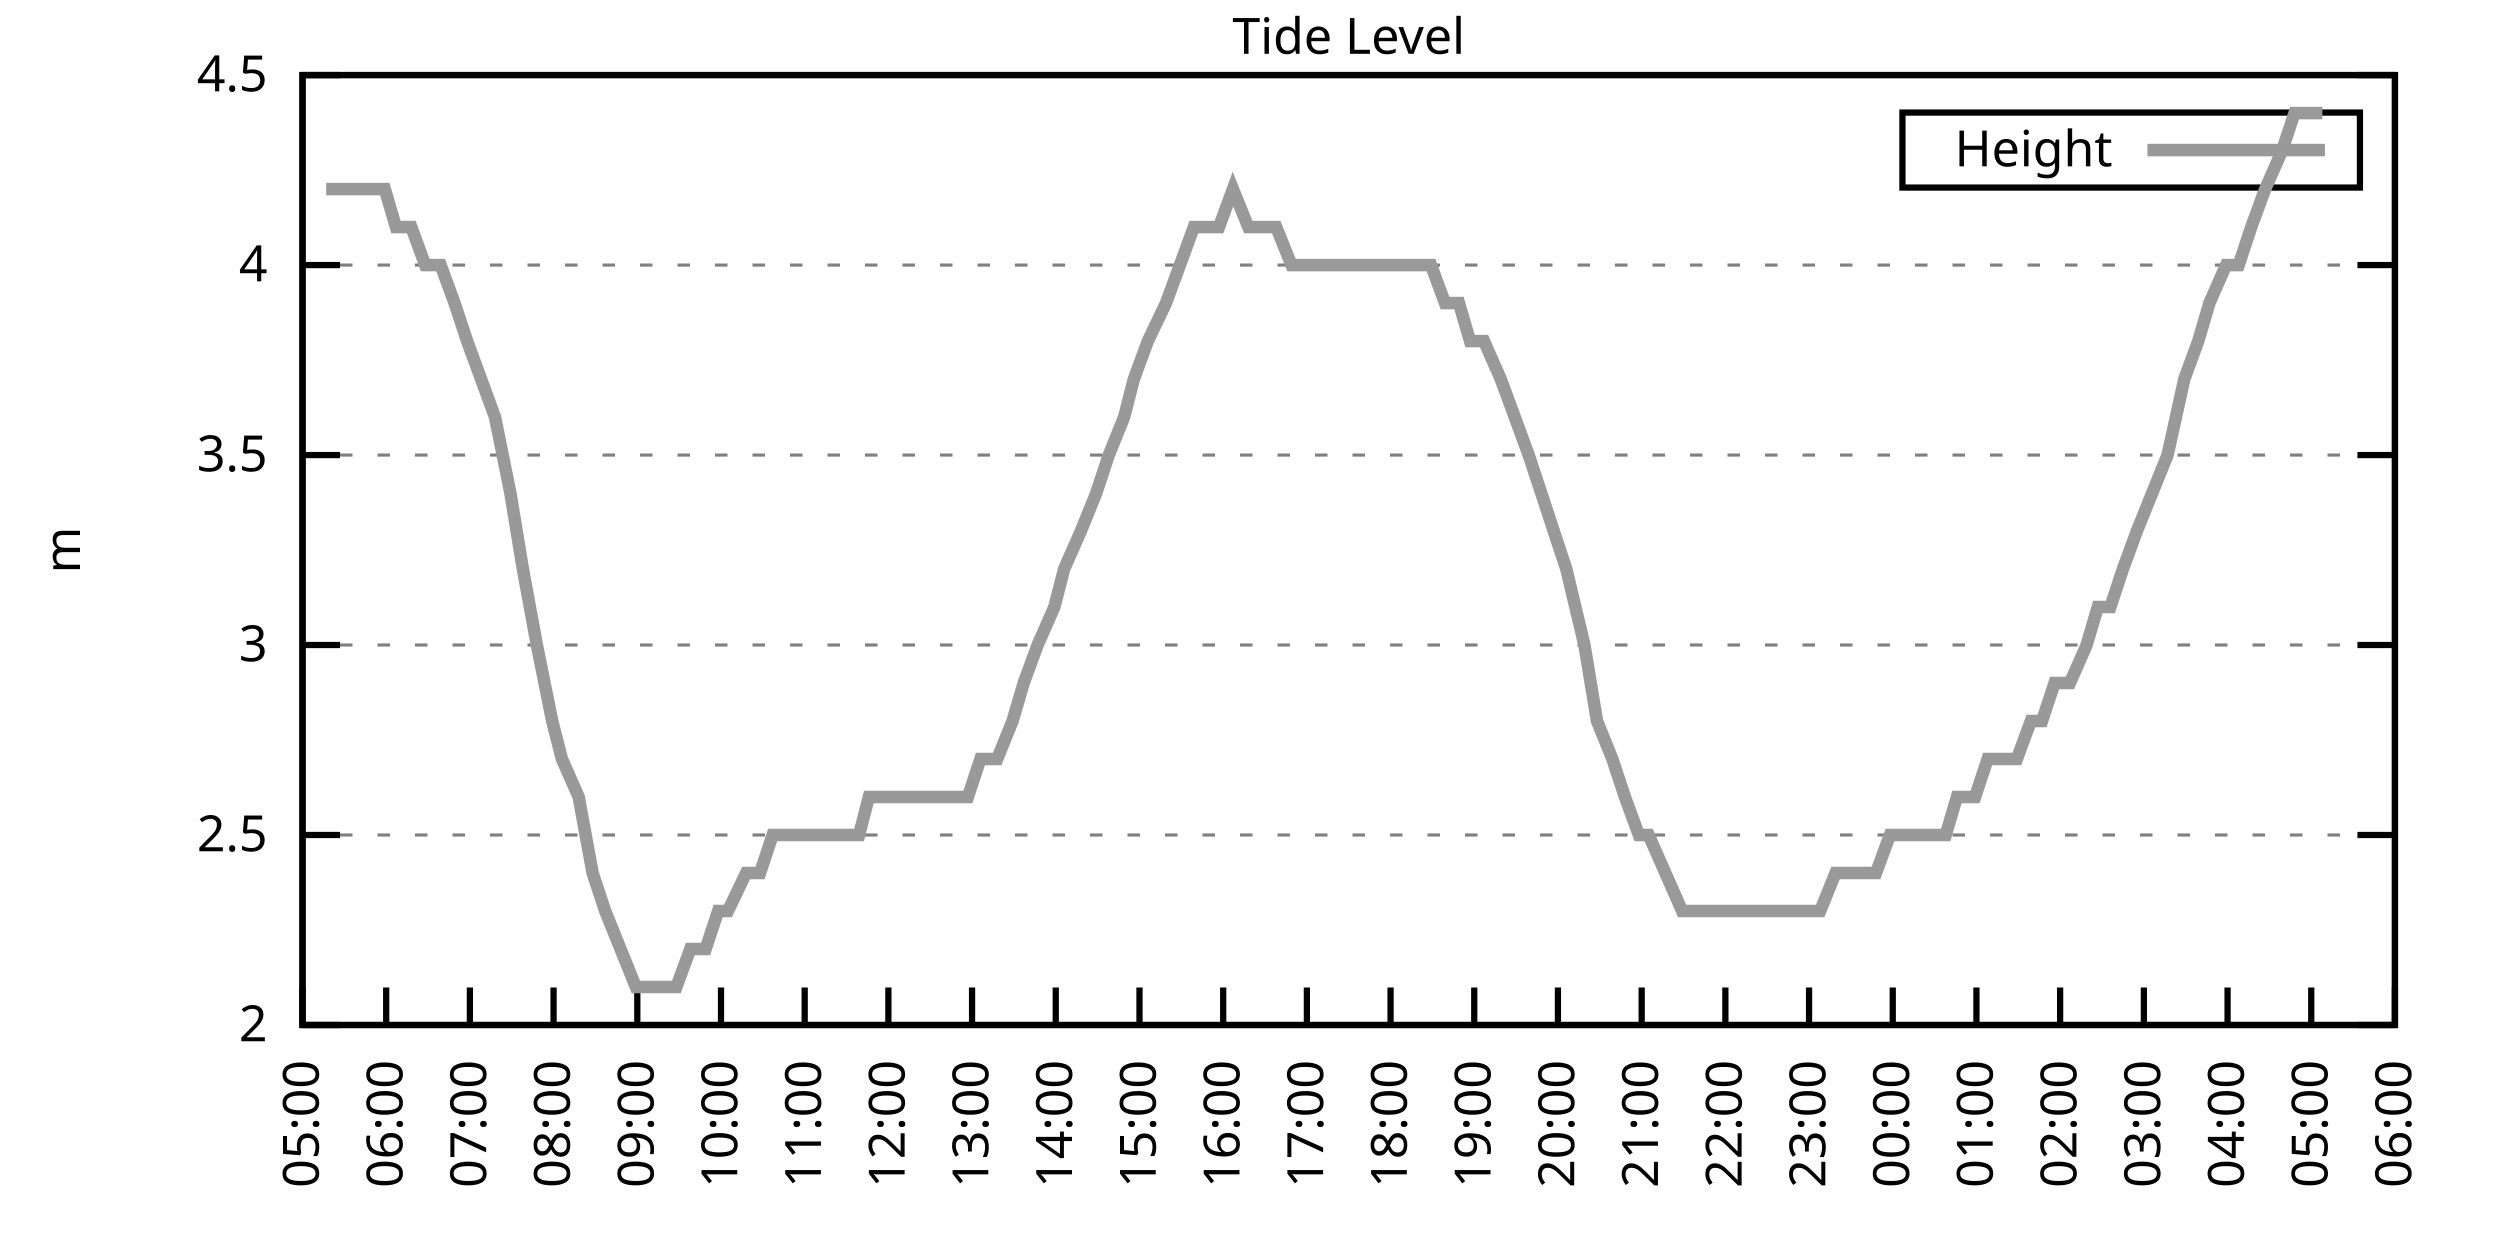
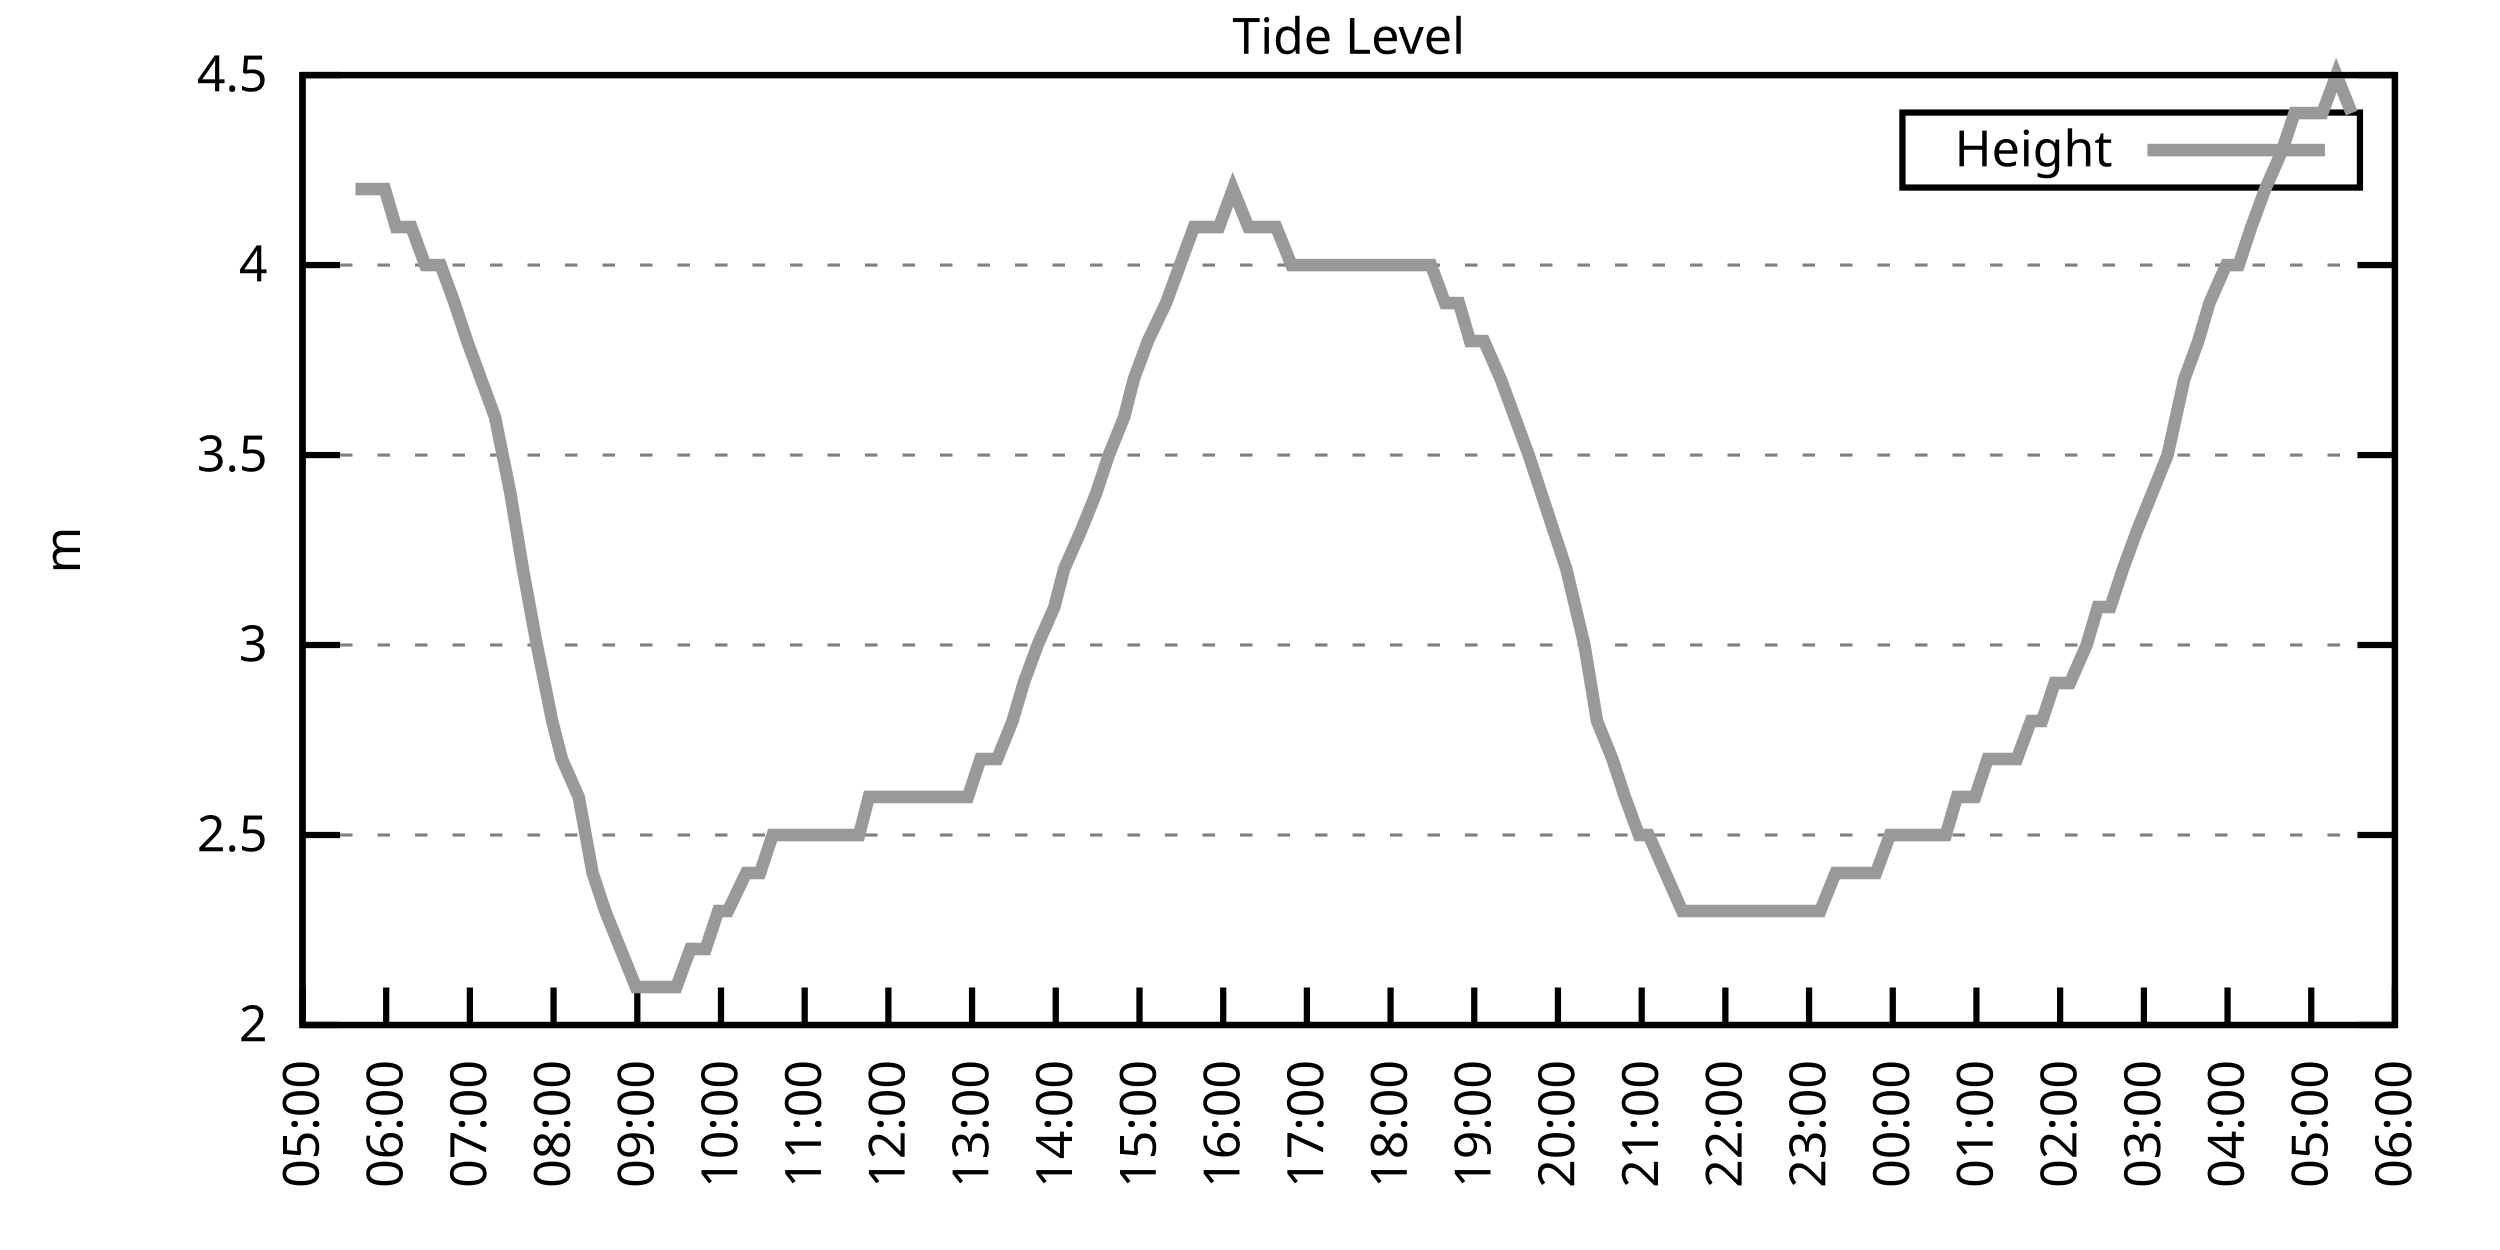
<svg xmlns="http://www.w3.org/2000/svg" xmlns:xlink="http://www.w3.org/1999/xlink" width="400" height="200" viewBox="0 0 400 200">
  <g id="gnuplot_canvas">
    <rect x="0" y="0" width="400" height="200" fill="none" />
    <defs>
      <circle id="gpDot" r="0.5" stroke-width="0.5" stroke="currentColor" />
      <path id="gpPt0" stroke-width="0.333" stroke="currentColor" d="M-1,0 h2 M0,-1 v2" />
      <path id="gpPt1" stroke-width="0.333" stroke="currentColor" d="M-1,-1 L1,1 M1,-1 L-1,1" />
      <path id="gpPt2" stroke-width="0.333" stroke="currentColor" d="M-1,0 L1,0 M0,-1 L0,1 M-1,-1 L1,1 M-1,1 L1,-1" />
      <rect id="gpPt3" stroke-width="0.333" stroke="currentColor" x="-1" y="-1" width="2" height="2" />
      <rect id="gpPt4" stroke-width="0.333" stroke="currentColor" fill="currentColor" x="-1" y="-1" width="2" height="2" />
      <circle id="gpPt5" stroke-width="0.333" stroke="currentColor" cx="0" cy="0" r="1" />
      <use xlink:href="#gpPt5" id="gpPt6" fill="currentColor" stroke="none" />
      <path id="gpPt7" stroke-width="0.333" stroke="currentColor" d="M0,-1.33 L-1.33,0.67 L1.33,0.67 z" />
      <use xlink:href="#gpPt7" id="gpPt8" fill="currentColor" stroke="none" />
      <use xlink:href="#gpPt7" id="gpPt9" stroke="currentColor" transform="rotate(180)" />
      <use xlink:href="#gpPt9" id="gpPt10" fill="currentColor" stroke="none" />
      <use xlink:href="#gpPt3" id="gpPt11" stroke="currentColor" transform="rotate(45)" />
      <use xlink:href="#gpPt11" id="gpPt12" fill="currentColor" stroke="none" />
      <path id="gpPt13" stroke-width="0.333" stroke="currentColor" d="M0,1.330 L1.265,0.411 L0.782,-1.067 L-0.782,-1.076 L-1.265,0.411 z" />
      <use xlink:href="#gpPt13" id="gpPt14" fill="currentColor" stroke="none" />
      <filter id="textbox" filterUnits="objectBoundingBox" x="0" y="0" height="1" width="1">
        <feFlood flood-color="white" flood-opacity="1" result="bgnd" />
        <feComposite in="SourceGraphic" in2="bgnd" operator="atop" />
      </filter>
      <filter id="greybox" filterUnits="objectBoundingBox" x="0" y="0" height="1" width="1">
        <feFlood flood-color="lightgrey" flood-opacity="1" result="grey" />
        <feComposite in="SourceGraphic" in2="grey" operator="atop" />
      </filter>
    </defs>
    <g fill="none" color="white" stroke="currentColor" stroke-width="1.00" stroke-linecap="butt" stroke-linejoin="miter">
</g>
    <g fill="none" color="black" stroke="currentColor" stroke-width="1.00" stroke-linecap="butt" stroke-linejoin="miter">
      <g stroke="none" shape-rendering="crispEdges">
        <polygon fill="rgb(255, 255, 255)" points="48.40,164.00 383.18,164.00 383.18,12.02 48.40,12.02 " />
      </g>
    </g>
    <g fill="none" color="black" stroke="currentColor" stroke-width="1.00" stroke-linecap="butt" stroke-linejoin="miter">
</g>
    <g fill="none" color="black" stroke="black" stroke-width="0.50" stroke-linecap="butt" stroke-linejoin="miter">
</g>
    <g fill="none" color="gray" stroke="currentColor" stroke-width="0.50" stroke-linecap="butt" stroke-linejoin="miter">
      <path stroke="gray" stroke-dasharray="2,4" class="gridline" d="M48.40,164.00 L383.19,164.00  " />
    </g>
    <g fill="none" color="gray" stroke="gray" stroke-width="1.00" stroke-linecap="butt" stroke-linejoin="miter">
</g>
    <g fill="none" color="black" stroke="currentColor" stroke-width="1.00" stroke-linecap="butt" stroke-linejoin="miter">
      <path stroke="black" d="M48.40,164.00 L54.40,164.00 M383.19,164.00 L377.19,164.00  " />
      <g transform="translate(42.80,166.60)" stroke="none" fill="black" font-family="Sans" font-size="8.00" text-anchor="end">
        <text>
          <tspan font-family="Sans"> 2</tspan>
        </text>
      </g>
    </g>
    <g fill="none" color="black" stroke="currentColor" stroke-width="1.00" stroke-linecap="butt" stroke-linejoin="miter">
</g>
    <g fill="none" color="black" stroke="black" stroke-width="0.50" stroke-linecap="butt" stroke-linejoin="miter">
</g>
    <g fill="none" color="gray" stroke="currentColor" stroke-width="0.50" stroke-linecap="butt" stroke-linejoin="miter">
      <path stroke="gray" stroke-dasharray="2,4" class="gridline" d="M48.40,133.60 L383.19,133.60  " />
    </g>
    <g fill="none" color="gray" stroke="gray" stroke-width="1.00" stroke-linecap="butt" stroke-linejoin="miter">
</g>
    <g fill="none" color="black" stroke="currentColor" stroke-width="1.00" stroke-linecap="butt" stroke-linejoin="miter">
      <path stroke="black" d="M48.40,133.60 L54.40,133.60 M383.19,133.60 L377.19,133.60  " />
      <g transform="translate(42.80,136.20)" stroke="none" fill="black" font-family="Sans" font-size="8.00" text-anchor="end">
        <text>
          <tspan font-family="Sans"> 2.5</tspan>
        </text>
      </g>
    </g>
    <g fill="none" color="black" stroke="currentColor" stroke-width="1.00" stroke-linecap="butt" stroke-linejoin="miter">
</g>
    <g fill="none" color="black" stroke="black" stroke-width="0.50" stroke-linecap="butt" stroke-linejoin="miter">
</g>
    <g fill="none" color="gray" stroke="currentColor" stroke-width="0.50" stroke-linecap="butt" stroke-linejoin="miter">
      <path stroke="gray" stroke-dasharray="2,4" class="gridline" d="M48.40,103.20 L383.19,103.20  " />
    </g>
    <g fill="none" color="gray" stroke="gray" stroke-width="1.00" stroke-linecap="butt" stroke-linejoin="miter">
</g>
    <g fill="none" color="black" stroke="currentColor" stroke-width="1.00" stroke-linecap="butt" stroke-linejoin="miter">
      <path stroke="black" d="M48.40,103.20 L54.40,103.20 M383.19,103.20 L377.19,103.20  " />
      <g transform="translate(42.80,105.80)" stroke="none" fill="black" font-family="Sans" font-size="8.00" text-anchor="end">
        <text>
          <tspan font-family="Sans"> 3</tspan>
        </text>
      </g>
    </g>
    <g fill="none" color="black" stroke="currentColor" stroke-width="1.00" stroke-linecap="butt" stroke-linejoin="miter">
</g>
    <g fill="none" color="black" stroke="black" stroke-width="0.50" stroke-linecap="butt" stroke-linejoin="miter">
</g>
    <g fill="none" color="gray" stroke="currentColor" stroke-width="0.50" stroke-linecap="butt" stroke-linejoin="miter">
      <path stroke="gray" stroke-dasharray="2,4" class="gridline" d="M48.40,72.81 L383.19,72.81  " />
    </g>
    <g fill="none" color="gray" stroke="gray" stroke-width="1.00" stroke-linecap="butt" stroke-linejoin="miter">
</g>
    <g fill="none" color="black" stroke="currentColor" stroke-width="1.00" stroke-linecap="butt" stroke-linejoin="miter">
      <path stroke="black" d="M48.40,72.81 L54.40,72.81 M383.19,72.81 L377.19,72.81  " />
      <g transform="translate(42.80,75.41)" stroke="none" fill="black" font-family="Sans" font-size="8.00" text-anchor="end">
        <text>
          <tspan font-family="Sans"> 3.5</tspan>
        </text>
      </g>
    </g>
    <g fill="none" color="black" stroke="currentColor" stroke-width="1.00" stroke-linecap="butt" stroke-linejoin="miter">
</g>
    <g fill="none" color="black" stroke="black" stroke-width="0.50" stroke-linecap="butt" stroke-linejoin="miter">
</g>
    <g fill="none" color="gray" stroke="currentColor" stroke-width="0.50" stroke-linecap="butt" stroke-linejoin="miter">
      <path stroke="gray" stroke-dasharray="2,4" class="gridline" d="M48.40,42.41 L383.19,42.41  " />
    </g>
    <g fill="none" color="gray" stroke="gray" stroke-width="1.00" stroke-linecap="butt" stroke-linejoin="miter">
</g>
    <g fill="none" color="black" stroke="currentColor" stroke-width="1.00" stroke-linecap="butt" stroke-linejoin="miter">
      <path stroke="black" d="M48.40,42.41 L54.40,42.41 M383.19,42.41 L377.19,42.41  " />
      <g transform="translate(42.80,45.01)" stroke="none" fill="black" font-family="Sans" font-size="8.00" text-anchor="end">
        <text>
          <tspan font-family="Sans"> 4</tspan>
        </text>
      </g>
    </g>
    <g fill="none" color="black" stroke="currentColor" stroke-width="1.00" stroke-linecap="butt" stroke-linejoin="miter">
</g>
    <g fill="none" color="black" stroke="black" stroke-width="0.50" stroke-linecap="butt" stroke-linejoin="miter">
</g>
    <g fill="none" color="gray" stroke="currentColor" stroke-width="0.50" stroke-linecap="butt" stroke-linejoin="miter">
      <path stroke="gray" stroke-dasharray="2,4" class="gridline" d="M48.40,12.01 L383.19,12.01  " />
    </g>
    <g fill="none" color="gray" stroke="gray" stroke-width="1.00" stroke-linecap="butt" stroke-linejoin="miter">
</g>
    <g fill="none" color="black" stroke="currentColor" stroke-width="1.00" stroke-linecap="butt" stroke-linejoin="miter">
      <path stroke="black" d="M48.40,12.01 L54.40,12.01 M383.19,12.01 L377.19,12.01  " />
      <g transform="translate(42.80,14.61)" stroke="none" fill="black" font-family="Sans" font-size="8.00" text-anchor="end">
        <text>
          <tspan font-family="Sans"> 4.5</tspan>
        </text>
      </g>
    </g>
    <g fill="none" color="black" stroke="currentColor" stroke-width="1.00" stroke-linecap="butt" stroke-linejoin="miter">
      <path stroke="black" d="M48.40,164.00 L48.40,158.00  " />
      <g transform="translate(51.00,169.60) rotate(270.00)" stroke="none" fill="black" font-family="Sans" font-size="8.00" text-anchor="end">
        <text>
          <tspan font-family="Sans">05:00</tspan>
        </text>
      </g>
    </g>
    <g fill="none" color="black" stroke="currentColor" stroke-width="1.00" stroke-linecap="butt" stroke-linejoin="miter">
      <path stroke="black" d="M61.79,164.00 L61.79,158.00  " />
      <g transform="translate(64.39,169.60) rotate(270.00)" stroke="none" fill="black" font-family="Sans" font-size="8.00" text-anchor="end">
        <text>
          <tspan font-family="Sans">06:00</tspan>
        </text>
      </g>
    </g>
    <g fill="none" color="black" stroke="currentColor" stroke-width="1.00" stroke-linecap="butt" stroke-linejoin="miter">
      <path stroke="black" d="M75.18,164.00 L75.18,158.00  " />
      <g transform="translate(77.78,169.60) rotate(270.00)" stroke="none" fill="black" font-family="Sans" font-size="8.00" text-anchor="end">
        <text>
          <tspan font-family="Sans">07:00</tspan>
        </text>
      </g>
    </g>
    <g fill="none" color="black" stroke="currentColor" stroke-width="1.00" stroke-linecap="butt" stroke-linejoin="miter">
      <path stroke="black" d="M88.57,164.00 L88.57,158.00  " />
      <g transform="translate(91.17,169.60) rotate(270.00)" stroke="none" fill="black" font-family="Sans" font-size="8.00" text-anchor="end">
        <text>
          <tspan font-family="Sans">08:00</tspan>
        </text>
      </g>
    </g>
    <g fill="none" color="black" stroke="currentColor" stroke-width="1.00" stroke-linecap="butt" stroke-linejoin="miter">
      <path stroke="black" d="M101.97,164.00 L101.97,158.00  " />
      <g transform="translate(104.57,169.60) rotate(270.00)" stroke="none" fill="black" font-family="Sans" font-size="8.00" text-anchor="end">
        <text>
          <tspan font-family="Sans">09:00</tspan>
        </text>
      </g>
    </g>
    <g fill="none" color="black" stroke="currentColor" stroke-width="1.00" stroke-linecap="butt" stroke-linejoin="miter">
      <path stroke="black" d="M115.36,164.00 L115.36,158.00  " />
      <g transform="translate(117.96,169.60) rotate(270.00)" stroke="none" fill="black" font-family="Sans" font-size="8.00" text-anchor="end">
        <text>
          <tspan font-family="Sans">10:00</tspan>
        </text>
      </g>
    </g>
    <g fill="none" color="black" stroke="currentColor" stroke-width="1.00" stroke-linecap="butt" stroke-linejoin="miter">
      <path stroke="black" d="M128.75,164.00 L128.75,158.00  " />
      <g transform="translate(131.35,169.60) rotate(270.00)" stroke="none" fill="black" font-family="Sans" font-size="8.00" text-anchor="end">
        <text>
          <tspan font-family="Sans">11:00</tspan>
        </text>
      </g>
    </g>
    <g fill="none" color="black" stroke="currentColor" stroke-width="1.00" stroke-linecap="butt" stroke-linejoin="miter">
      <path stroke="black" d="M142.14,164.00 L142.14,158.00  " />
      <g transform="translate(144.74,169.60) rotate(270.00)" stroke="none" fill="black" font-family="Sans" font-size="8.00" text-anchor="end">
        <text>
          <tspan font-family="Sans">12:00</tspan>
        </text>
      </g>
    </g>
    <g fill="none" color="black" stroke="currentColor" stroke-width="1.00" stroke-linecap="butt" stroke-linejoin="miter">
      <path stroke="black" d="M155.53,164.00 L155.53,158.00  " />
      <g transform="translate(158.13,169.60) rotate(270.00)" stroke="none" fill="black" font-family="Sans" font-size="8.00" text-anchor="end">
        <text>
          <tspan font-family="Sans">13:00</tspan>
        </text>
      </g>
    </g>
    <g fill="none" color="black" stroke="currentColor" stroke-width="1.00" stroke-linecap="butt" stroke-linejoin="miter">
      <path stroke="black" d="M168.92,164.00 L168.92,158.00  " />
      <g transform="translate(171.52,169.60) rotate(270.00)" stroke="none" fill="black" font-family="Sans" font-size="8.00" text-anchor="end">
        <text>
          <tspan font-family="Sans">14:00</tspan>
        </text>
      </g>
    </g>
    <g fill="none" color="black" stroke="currentColor" stroke-width="1.00" stroke-linecap="butt" stroke-linejoin="miter">
      <path stroke="black" d="M182.32,164.00 L182.32,158.00  " />
      <g transform="translate(184.92,169.60) rotate(270.00)" stroke="none" fill="black" font-family="Sans" font-size="8.00" text-anchor="end">
        <text>
          <tspan font-family="Sans">15:00</tspan>
        </text>
      </g>
    </g>
    <g fill="none" color="black" stroke="currentColor" stroke-width="1.00" stroke-linecap="butt" stroke-linejoin="miter">
      <path stroke="black" d="M195.71,164.00 L195.71,158.00  " />
      <g transform="translate(198.31,169.60) rotate(270.00)" stroke="none" fill="black" font-family="Sans" font-size="8.00" text-anchor="end">
        <text>
          <tspan font-family="Sans">16:00</tspan>
        </text>
      </g>
    </g>
    <g fill="none" color="black" stroke="currentColor" stroke-width="1.00" stroke-linecap="butt" stroke-linejoin="miter">
      <path stroke="black" d="M209.10,164.00 L209.10,158.00  " />
      <g transform="translate(211.70,169.60) rotate(270.00)" stroke="none" fill="black" font-family="Sans" font-size="8.00" text-anchor="end">
        <text>
          <tspan font-family="Sans">17:00</tspan>
        </text>
      </g>
    </g>
    <g fill="none" color="black" stroke="currentColor" stroke-width="1.00" stroke-linecap="butt" stroke-linejoin="miter">
      <path stroke="black" d="M222.49,164.00 L222.49,158.00  " />
      <g transform="translate(225.09,169.60) rotate(270.00)" stroke="none" fill="black" font-family="Sans" font-size="8.00" text-anchor="end">
        <text>
          <tspan font-family="Sans">18:00</tspan>
        </text>
      </g>
    </g>
    <g fill="none" color="black" stroke="currentColor" stroke-width="1.00" stroke-linecap="butt" stroke-linejoin="miter">
      <path stroke="black" d="M235.88,164.00 L235.88,158.00  " />
      <g transform="translate(238.48,169.60) rotate(270.00)" stroke="none" fill="black" font-family="Sans" font-size="8.00" text-anchor="end">
        <text>
          <tspan font-family="Sans">19:00</tspan>
        </text>
      </g>
    </g>
    <g fill="none" color="black" stroke="currentColor" stroke-width="1.00" stroke-linecap="butt" stroke-linejoin="miter">
      <path stroke="black" d="M249.27,164.00 L249.27,158.00  " />
      <g transform="translate(251.87,169.60) rotate(270.00)" stroke="none" fill="black" font-family="Sans" font-size="8.00" text-anchor="end">
        <text>
          <tspan font-family="Sans">20:00</tspan>
        </text>
      </g>
    </g>
    <g fill="none" color="black" stroke="currentColor" stroke-width="1.00" stroke-linecap="butt" stroke-linejoin="miter">
      <path stroke="black" d="M262.67,164.00 L262.67,158.00  " />
      <g transform="translate(265.27,169.60) rotate(270.00)" stroke="none" fill="black" font-family="Sans" font-size="8.00" text-anchor="end">
        <text>
          <tspan font-family="Sans">21:00</tspan>
        </text>
      </g>
    </g>
    <g fill="none" color="black" stroke="currentColor" stroke-width="1.00" stroke-linecap="butt" stroke-linejoin="miter">
      <path stroke="black" d="M276.06,164.00 L276.06,158.00  " />
      <g transform="translate(278.66,169.60) rotate(270.00)" stroke="none" fill="black" font-family="Sans" font-size="8.00" text-anchor="end">
        <text>
          <tspan font-family="Sans">22:00</tspan>
        </text>
      </g>
    </g>
    <g fill="none" color="black" stroke="currentColor" stroke-width="1.00" stroke-linecap="butt" stroke-linejoin="miter">
      <path stroke="black" d="M289.45,164.00 L289.45,158.00  " />
      <g transform="translate(292.05,169.60) rotate(270.00)" stroke="none" fill="black" font-family="Sans" font-size="8.00" text-anchor="end">
        <text>
          <tspan font-family="Sans">23:00</tspan>
        </text>
      </g>
    </g>
    <g fill="none" color="black" stroke="currentColor" stroke-width="1.00" stroke-linecap="butt" stroke-linejoin="miter">
      <path stroke="black" d="M302.84,164.00 L302.84,158.00  " />
      <g transform="translate(305.44,169.60) rotate(270.00)" stroke="none" fill="black" font-family="Sans" font-size="8.00" text-anchor="end">
        <text>
          <tspan font-family="Sans">00:00</tspan>
        </text>
      </g>
    </g>
    <g fill="none" color="black" stroke="currentColor" stroke-width="1.00" stroke-linecap="butt" stroke-linejoin="miter">
      <path stroke="black" d="M316.23,164.00 L316.23,158.00  " />
      <g transform="translate(318.83,169.60) rotate(270.00)" stroke="none" fill="black" font-family="Sans" font-size="8.00" text-anchor="end">
        <text>
          <tspan font-family="Sans">01:00</tspan>
        </text>
      </g>
    </g>
    <g fill="none" color="black" stroke="currentColor" stroke-width="1.00" stroke-linecap="butt" stroke-linejoin="miter">
      <path stroke="black" d="M329.62,164.00 L329.62,158.00  " />
      <g transform="translate(332.22,169.60) rotate(270.00)" stroke="none" fill="black" font-family="Sans" font-size="8.00" text-anchor="end">
        <text>
          <tspan font-family="Sans">02:00</tspan>
        </text>
      </g>
    </g>
    <g fill="none" color="black" stroke="currentColor" stroke-width="1.00" stroke-linecap="butt" stroke-linejoin="miter">
      <path stroke="black" d="M343.02,164.00 L343.02,158.00  " />
      <g transform="translate(345.62,169.60) rotate(270.00)" stroke="none" fill="black" font-family="Sans" font-size="8.00" text-anchor="end">
        <text>
          <tspan font-family="Sans">03:00</tspan>
        </text>
      </g>
    </g>
    <g fill="none" color="black" stroke="currentColor" stroke-width="1.00" stroke-linecap="butt" stroke-linejoin="miter">
      <path stroke="black" d="M356.41,164.00 L356.41,158.00  " />
      <g transform="translate(359.01,169.60) rotate(270.00)" stroke="none" fill="black" font-family="Sans" font-size="8.00" text-anchor="end">
        <text>
          <tspan font-family="Sans">04:00</tspan>
        </text>
      </g>
    </g>
    <g fill="none" color="black" stroke="currentColor" stroke-width="1.00" stroke-linecap="butt" stroke-linejoin="miter">
      <path stroke="black" d="M369.80,164.00 L369.80,158.00  " />
      <g transform="translate(372.40,169.60) rotate(270.00)" stroke="none" fill="black" font-family="Sans" font-size="8.00" text-anchor="end">
        <text>
          <tspan font-family="Sans">05:00</tspan>
        </text>
      </g>
    </g>
    <g fill="none" color="black" stroke="currentColor" stroke-width="1.00" stroke-linecap="butt" stroke-linejoin="miter">
      <path stroke="black" d="M383.19,164.00 L383.19,158.00  " />
      <g transform="translate(385.79,169.60) rotate(270.00)" stroke="none" fill="black" font-family="Sans" font-size="8.00" text-anchor="end">
        <text>
          <tspan font-family="Sans">06:00</tspan>
        </text>
      </g>
    </g>
    <g fill="none" color="black" stroke="currentColor" stroke-width="1.00" stroke-linecap="butt" stroke-linejoin="miter">
</g>
    <g fill="none" color="black" stroke="currentColor" stroke-width="1.00" stroke-linecap="butt" stroke-linejoin="miter">
      <path stroke="black" d="M48.40,12.01 L48.40,164.00 L383.19,164.00 L383.19,12.01 L48.40,12.01 Z  " />
    </g>
    <g fill="none" color="black" stroke="currentColor" stroke-width="1.00" stroke-linecap="butt" stroke-linejoin="miter">
</g>
    <g fill="none" color="black" stroke="currentColor" stroke-width="1.00" stroke-linecap="butt" stroke-linejoin="miter">
      <path stroke="black" d="M304.39,30.01 L304.39,18.01 L377.59,18.01 L377.59,30.01 L304.39,30.01 Z  " />
    </g>
    <g id="Tide_level_plot_1">
      <g fill="none" color="white" stroke="black" stroke-width="2.00" stroke-linecap="butt" stroke-linejoin="miter">
</g>
      <g fill="none" color="black" stroke="currentColor" stroke-width="2.00" stroke-linecap="butt" stroke-linejoin="miter">
        <g transform="translate(337.99,26.61)" stroke="none" fill="black" font-family="Sans" font-size="8.00" text-anchor="end">
          <text>
            <tspan font-family="Sans">Height</tspan>
          </text>
        </g>
      </g>
      <g fill="none" color="black" stroke="currentColor" stroke-width="2.00" stroke-linecap="butt" stroke-linejoin="miter">
-         <path stroke="rgb(153, 153, 153)" d="M343.59,24.01 L371.99,24.01 M52.19,30.25 L54.65,30.25 L56.88,30.25 L59.11,30.25 L61.57,30.25 L63.35,36.33   L65.81,36.33 L68.04,42.41 L70.50,42.41 L72.73,48.49 L74.74,54.57 L76.97,60.65 L79.20,66.73 L81.66,78.89   L83.66,91.04 L85.90,103.20 L88.35,115.36 L89.91,121.44 L92.59,127.52 L94.82,139.68 L96.83,145.76 L101.74,157.92   L103.98,157.92 L105.76,157.92 L108.22,157.92 L110.45,151.84 L112.90,151.84 L114.91,145.76 L116.47,145.76 L119.38,139.68   L121.61,139.68 L123.62,133.60 L125.62,133.60 L127.86,133.60 L130.31,133.60 L132.99,133.60 L135.22,133.60 L137.45,133.60   L139.02,127.52 L141.92,127.52 L143.48,127.52 L145.94,127.52 L148.39,127.52 L150.40,127.52 L152.85,127.52 L154.86,127.52   L156.87,121.44 L159.55,121.44 L162.01,115.36 L163.79,109.28 L166.02,103.20 L168.70,97.12 L170.26,91.04 L172.94,84.97   L175.40,78.89 L177.41,72.81 L179.86,66.73 L181.42,60.65 L183.66,54.57 L186.56,48.49 L188.79,42.41 L191.02,36.33   L193.03,36.33 L195.04,36.33 L197.27,30.25 L199.73,36.33 L201.96,36.33 L204.19,36.33 L206.64,42.41 L208.88,42.41   L210.44,42.41 L213.34,42.41 L215.13,42.41 L217.80,42.41 L220.04,42.41 L222.27,42.41 L223.83,42.41 L226.51,42.41   L228.96,42.41 L231.20,48.49 L233.43,48.49 L235.21,54.57 L237.44,54.57 L240.12,60.65 L242.36,66.73 L244.59,72.81   L246.60,78.89 L248.60,84.97 L250.61,91.04 L253.51,103.20 L255.52,115.36 L257.98,121.44 L259.99,127.52 L262.22,133.60   L263.78,133.60 L266.46,139.68 L269.14,145.76 L271.15,145.76 L273.16,145.76 L275.61,145.76 L277.40,145.76 L280.07,145.76   L282.31,145.76 L284.76,145.76 L286.99,145.76 L289.00,145.76 L291.23,145.76 L293.69,139.68 L295.92,139.68 L297.93,139.68   L300.16,139.68 L302.39,133.60 L304.63,133.60 L306.41,133.60 L308.42,133.60 L311.32,133.60 L313.11,127.52 L316.01,127.52   L318.02,121.44 L319.80,121.44 L322.70,121.44 L324.94,115.36 L326.72,115.36 L328.73,109.28 L331.19,109.28 L333.86,103.20   L335.65,97.12 L337.66,97.12 L339.67,91.04 L341.90,84.97 L344.35,78.89 L346.81,72.81 L349.49,60.65 L351.72,54.57   L353.51,48.49 L356.18,42.41 L358.19,42.41 L360.20,36.33 L362.43,30.25 L365.11,24.17 L367.12,18.09 L369.35,18.09   L371.58,18.09  " />
+         <path stroke="rgb(153, 153, 153)" d="M343.59,24.01 L371.99,24.01 M56.88,30.25 L59.11,30.25 L61.57,30.25 L63.35,36.33 L65.81,36.33 L68.04,42.41   L70.50,42.41 L72.73,48.49 L74.74,54.57 L76.97,60.65 L79.20,66.73 L81.66,78.89 L83.66,91.04 L85.90,103.20   L88.35,115.36 L89.91,121.44 L92.59,127.52 L94.82,139.68 L96.83,145.76 L101.74,157.92 L103.98,157.92 L105.76,157.92   L108.22,157.92 L110.45,151.84 L112.90,151.84 L114.91,145.76 L116.47,145.76 L119.38,139.68 L121.61,139.68 L123.62,133.60   L125.62,133.60 L127.86,133.60 L130.31,133.60 L132.99,133.60 L135.22,133.60 L137.45,133.60 L139.02,127.52 L141.92,127.52   L143.48,127.52 L145.94,127.52 L148.39,127.52 L150.40,127.52 L152.85,127.52 L154.86,127.52 L156.87,121.44 L159.55,121.44   L162.01,115.36 L163.79,109.28 L166.02,103.20 L168.70,97.12 L170.26,91.04 L172.94,84.97 L175.40,78.89 L177.41,72.81   L179.86,66.73 L181.42,60.65 L183.66,54.57 L186.56,48.49 L188.79,42.41 L191.02,36.33 L193.03,36.33 L195.04,36.33   L197.27,30.25 L199.73,36.33 L201.96,36.33 L204.19,36.33 L206.64,42.41 L208.88,42.41 L210.44,42.41 L213.34,42.41   L215.13,42.41 L217.80,42.41 L220.04,42.41 L222.27,42.41 L223.83,42.41 L226.51,42.41 L228.96,42.41 L231.20,48.49   L233.43,48.49 L235.21,54.57 L237.44,54.57 L240.12,60.65 L242.36,66.73 L244.59,72.81 L246.60,78.89 L248.60,84.97   L250.61,91.04 L253.51,103.20 L255.52,115.36 L257.98,121.44 L259.99,127.52 L262.22,133.60 L263.78,133.60 L266.46,139.68   L269.14,145.76 L271.15,145.76 L273.16,145.76 L275.61,145.76 L277.40,145.76 L280.07,145.76 L282.31,145.76 L284.76,145.76   L286.99,145.76 L289.00,145.76 L291.23,145.76 L293.69,139.68 L295.92,139.68 L297.93,139.68 L300.16,139.68 L302.39,133.60   L304.63,133.60 L306.41,133.60 L308.42,133.60 L311.32,133.60 L313.11,127.52 L316.01,127.52 L318.02,121.44 L319.80,121.44   L322.70,121.44 L324.94,115.36 L326.72,115.36 L328.73,109.28 L331.19,109.28 L333.86,103.20 L335.65,97.12 L337.66,97.12   L339.67,91.04 L341.90,84.97 L344.35,78.89 L346.81,72.81 L349.49,60.65 L351.72,54.57 L353.51,48.49 L356.18,42.41   L358.19,42.41 L360.20,36.33 L362.43,30.25 L365.11,24.17 L367.12,18.09 L369.35,18.09 L371.58,18.09 L373.82,12.01   L376.27,18.09  " />
      </g>
    </g>
    <g fill="none" color="black" stroke="currentColor" stroke-width="2.00" stroke-linecap="butt" stroke-linejoin="miter">
</g>
    <g fill="none" color="black" stroke="black" stroke-width="1.00" stroke-linecap="butt" stroke-linejoin="miter">
</g>
    <g fill="none" color="black" stroke="currentColor" stroke-width="1.00" stroke-linecap="butt" stroke-linejoin="miter">
      <path stroke="black" d="M48.40,12.01 L48.40,164.00 L383.19,164.00 L383.19,12.01 L48.40,12.01 Z  " />
      <g transform="translate(12.80,88.01) rotate(270.00)" stroke="none" fill="black" font-family="Sans" font-size="8.00" text-anchor="middle">
        <text>
          <tspan font-family="Sans">m</tspan>
        </text>
      </g>
    </g>
    <g fill="none" color="black" stroke="currentColor" stroke-width="1.00" stroke-linecap="butt" stroke-linejoin="miter">
</g>
    <g fill="none" color="black" stroke="currentColor" stroke-width="1.00" stroke-linecap="butt" stroke-linejoin="miter">
      <g transform="translate(215.79,8.61)" stroke="none" fill="black" font-family="Sans" font-size="8.00" text-anchor="middle">
        <text>
          <tspan font-family="Sans">Tide Level</tspan>
        </text>
      </g>
    </g>
    <g fill="none" color="black" stroke="currentColor" stroke-width="1.00" stroke-linecap="butt" stroke-linejoin="miter">
</g>
  </g>
</svg>
